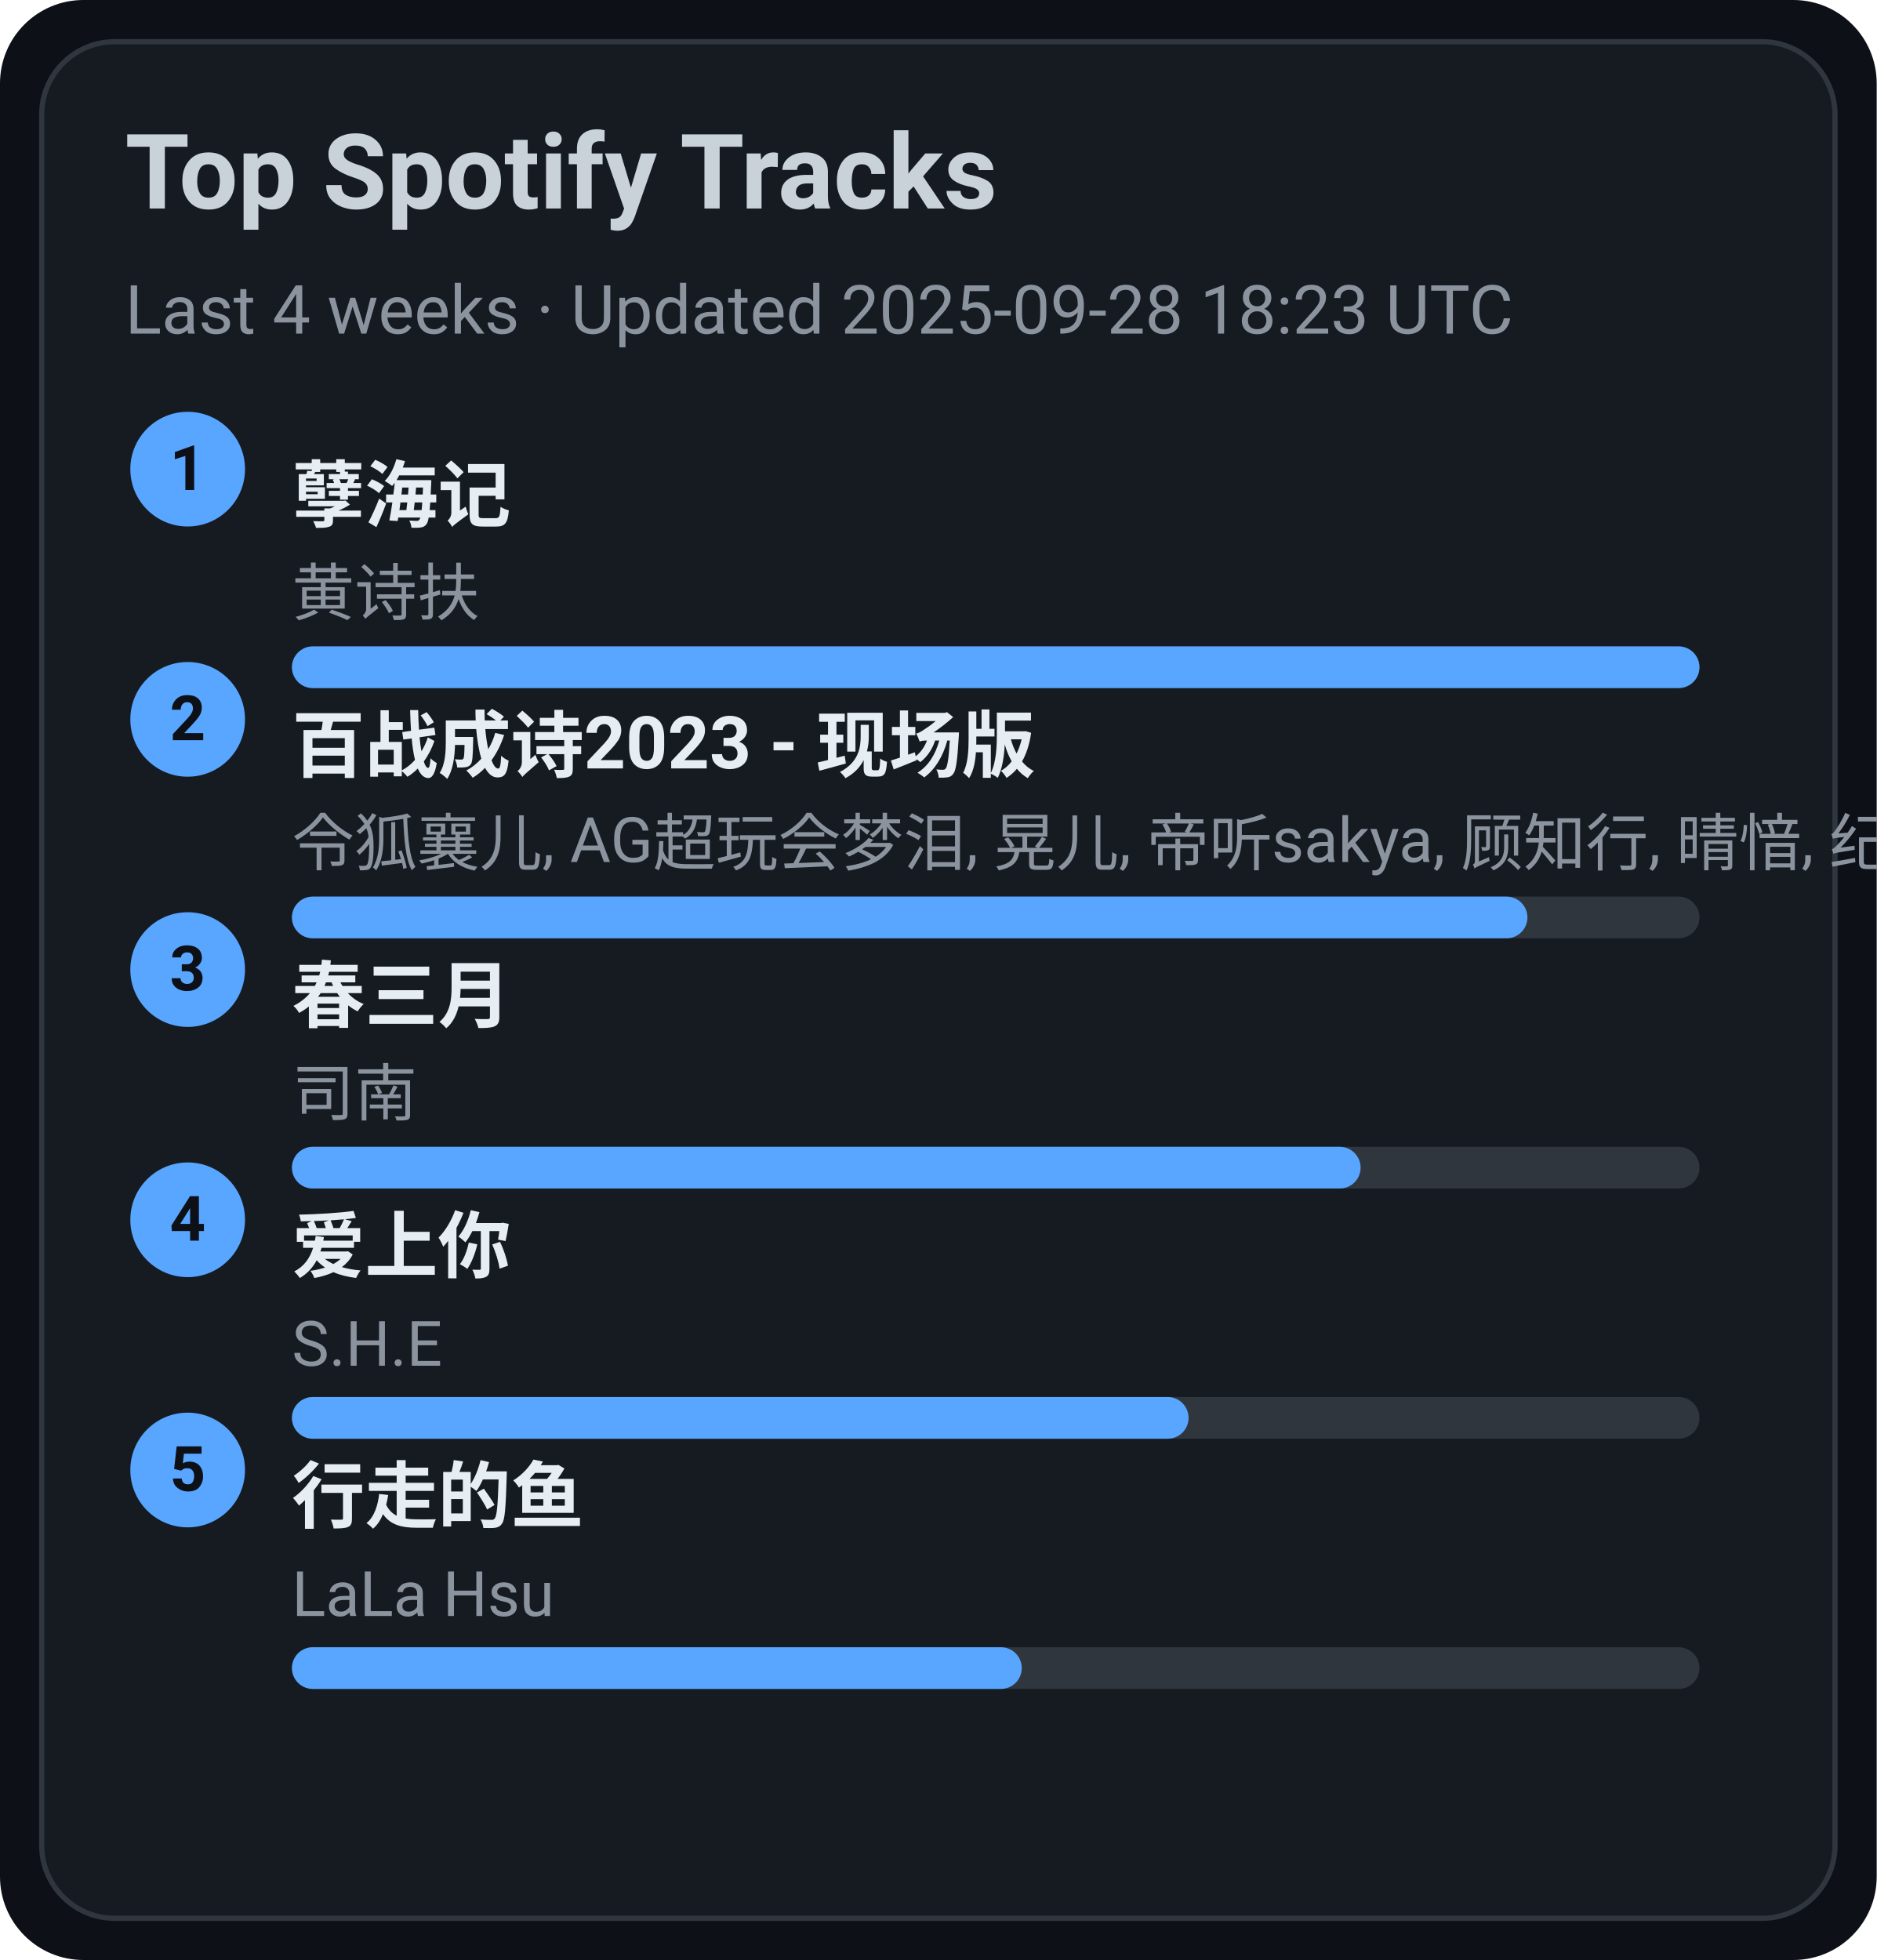
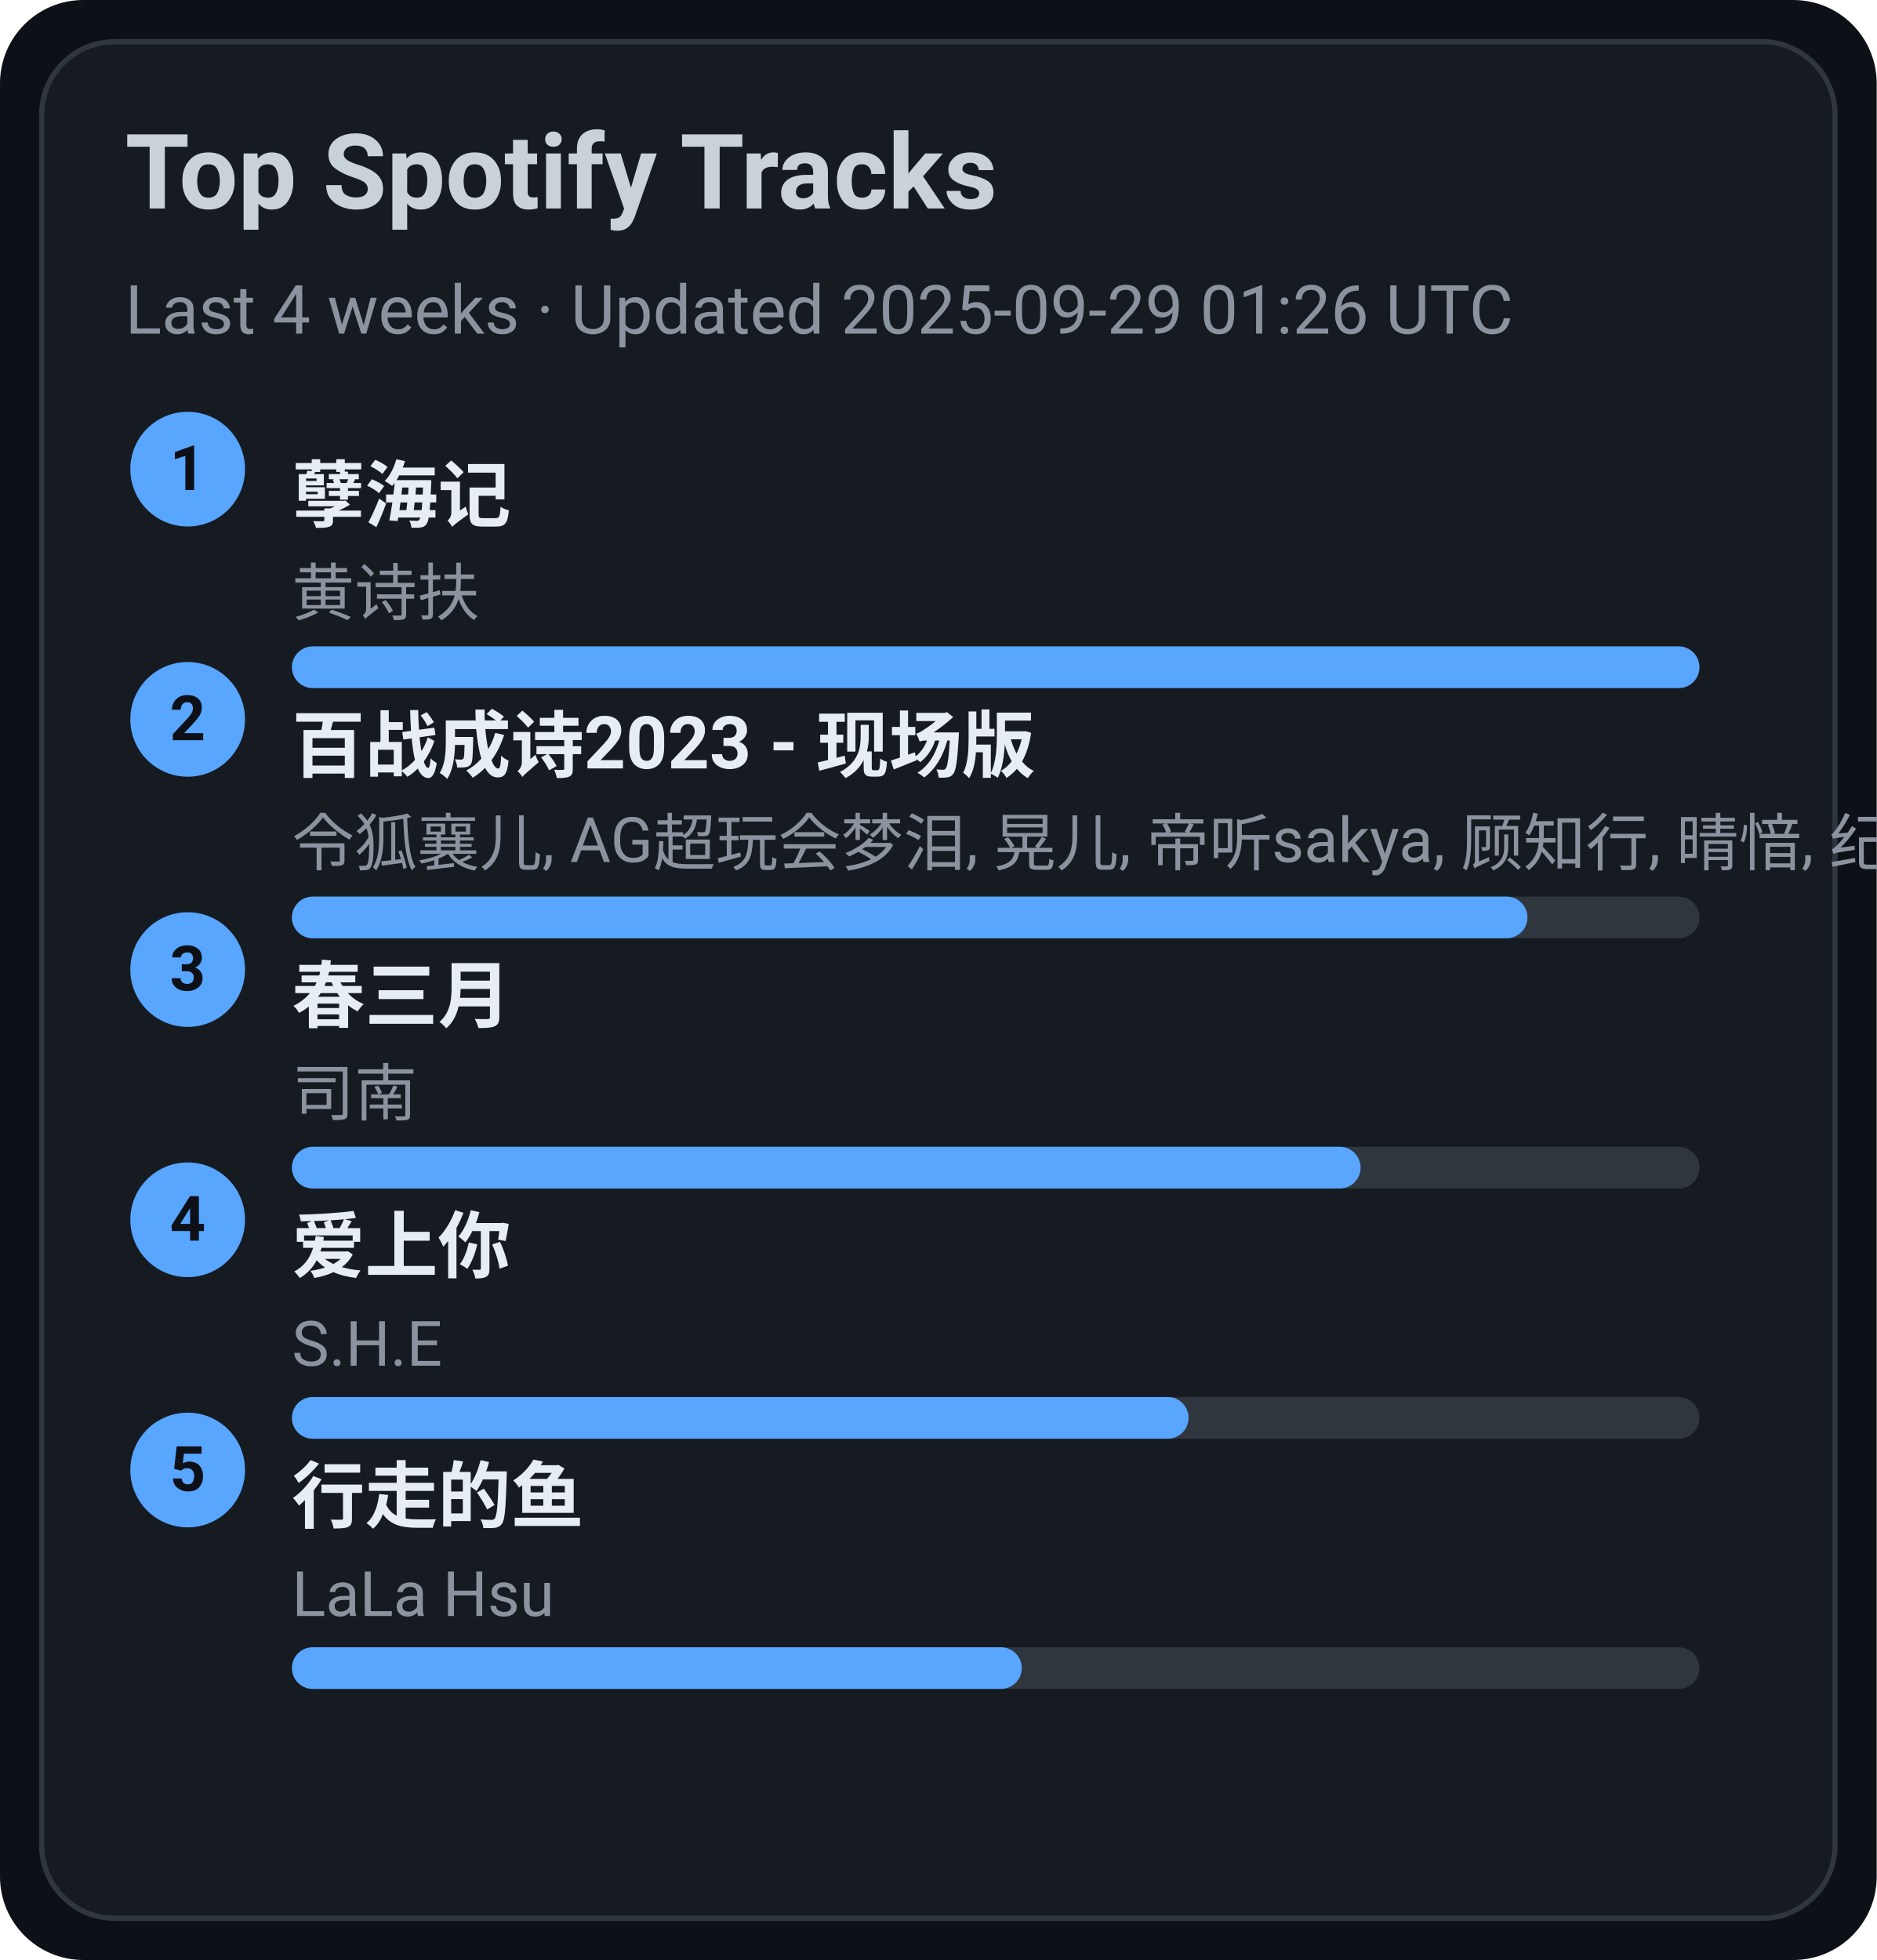
<svg xmlns="http://www.w3.org/2000/svg" width="360" height="376" viewBox="0 0 360 376">
  <style>text{font-family:-apple-system,BlinkMacSystemFont,Segoe UI,Roboto,Ubuntu,Helvetica Neue,Arial,Noto Sans,sans-serif}</style>
  <rect width="360" height="376" rx="16" fill="#0d1117" />
  <rect x="8" y="8" width="344" height="360" rx="14" fill="#161b22" stroke="#30363d" />
  <text x="24" y="40" font-size="20" fill="#c9d1d9" font-weight="600">Top Spotify Tracks</text>
-   <text x="24" y="64" font-size="13" fill="#8b949e">Last 4 weeks · Updated 2025-09-28 18:23 UTC</text>
+   <text x="24" y="64" font-size="13" fill="#8b949e">Last 4 weeks · Updated 2025-09-29 01:26 UTC</text>
  <circle cx="36" cy="90" r="11" fill="#58a6ff" />
  <text x="36" y="94" text-anchor="middle" font-size="12" fill="#0d1117" font-weight="700">1</text>
  <a href="https://open.spotify.com/track/3eIovUMhirNN6btJbpzNqD" target="_blank" rel="noopener noreferrer">
    <text x="56" y="100" font-size="14" fill="#e6edf3" font-weight="600">孽海记</text>
  </a>
  <text x="56" y="118" font-size="12" fill="#8b949e">黄诗扶</text>
  <rect x="56" y="124" width="270" height="8" rx="4" fill="#30363d" />
  <rect x="56" y="124" width="270" height="8" rx="4" fill="#58a6ff" />
  <circle cx="36" cy="138" r="11" fill="#58a6ff" />
  <text x="36" y="142" text-anchor="middle" font-size="12" fill="#0d1117" font-weight="700">2</text>
  <a href="https://open.spotify.com/track/2gttnS8fWnDwziLFt2TLEi" target="_blank" rel="noopener noreferrer">
    <text x="56" y="148" font-size="14" fill="#e6edf3" font-weight="600">百战成诗2023 - 现场版</text>
  </a>
  <text x="56" y="166" font-size="12" fill="#8b949e">令狐襄儿, AG超玩会梦泪, 晃儿, 帝听sakya, 顾知行, 晴愔, 纪粹希, 于冬然, 呦猫UNEKO</text>
  <rect x="56" y="172" width="270" height="8" rx="4" fill="#30363d" />
  <rect x="56" y="172" width="237" height="8" rx="4" fill="#58a6ff" />
  <circle cx="36" cy="186" r="11" fill="#58a6ff" />
  <text x="36" y="190" text-anchor="middle" font-size="12" fill="#0d1117" font-weight="700">3</text>
  <a href="https://open.spotify.com/track/5A9BOP4WTk2UayDlMb8w98" target="_blank" rel="noopener noreferrer">
    <text x="56" y="196" font-size="14" fill="#e6edf3" font-weight="600">春三月</text>
  </a>
  <text x="56" y="214" font-size="12" fill="#8b949e">司南</text>
  <rect x="56" y="220" width="270" height="8" rx="4" fill="#30363d" />
  <rect x="56" y="220" width="205" height="8" rx="4" fill="#58a6ff" />
  <circle cx="36" cy="234" r="11" fill="#58a6ff" />
  <text x="36" y="238" text-anchor="middle" font-size="12" fill="#0d1117" font-weight="700">4</text>
  <a href="https://open.spotify.com/track/4hcNpo1rtbzyNswsM5byTf" target="_blank" rel="noopener noreferrer">
    <text x="56" y="244" font-size="14" fill="#e6edf3" font-weight="600">爱上你</text>
  </a>
  <text x="56" y="262" font-size="12" fill="#8b949e">S.H.E</text>
  <rect x="56" y="268" width="270" height="8" rx="4" fill="#30363d" />
  <rect x="56" y="268" width="172" height="8" rx="4" fill="#58a6ff" />
  <circle cx="36" cy="282" r="11" fill="#58a6ff" />
  <text x="36" y="286" text-anchor="middle" font-size="12" fill="#0d1117" font-weight="700">5</text>
  <a href="https://open.spotify.com/track/5tGyQ1cWTaHBfZSHWr8AZb" target="_blank" rel="noopener noreferrer">
    <text x="56" y="292" font-size="14" fill="#e6edf3" font-weight="600">行走的鱼</text>
  </a>
  <text x="56" y="310" font-size="12" fill="#8b949e">LaLa Hsu</text>
  <rect x="56" y="316" width="270" height="8" rx="4" fill="#30363d" />
  <rect x="56" y="316" width="140" height="8" rx="4" fill="#58a6ff" />
</svg>
